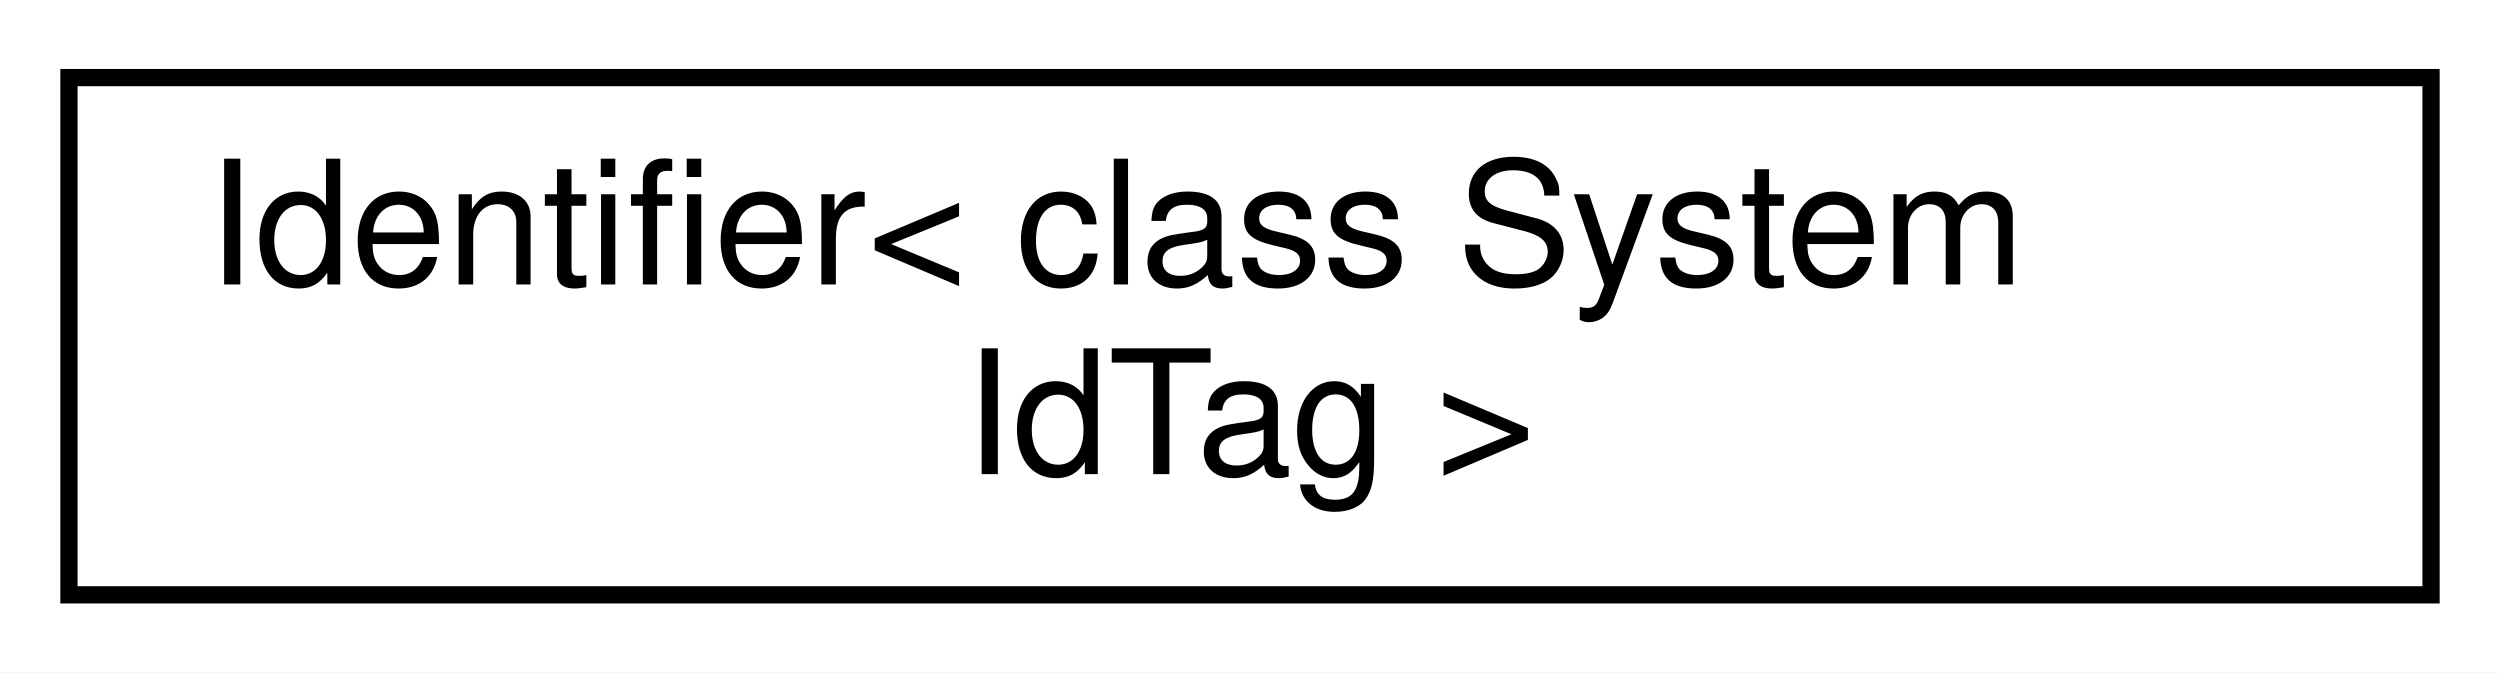
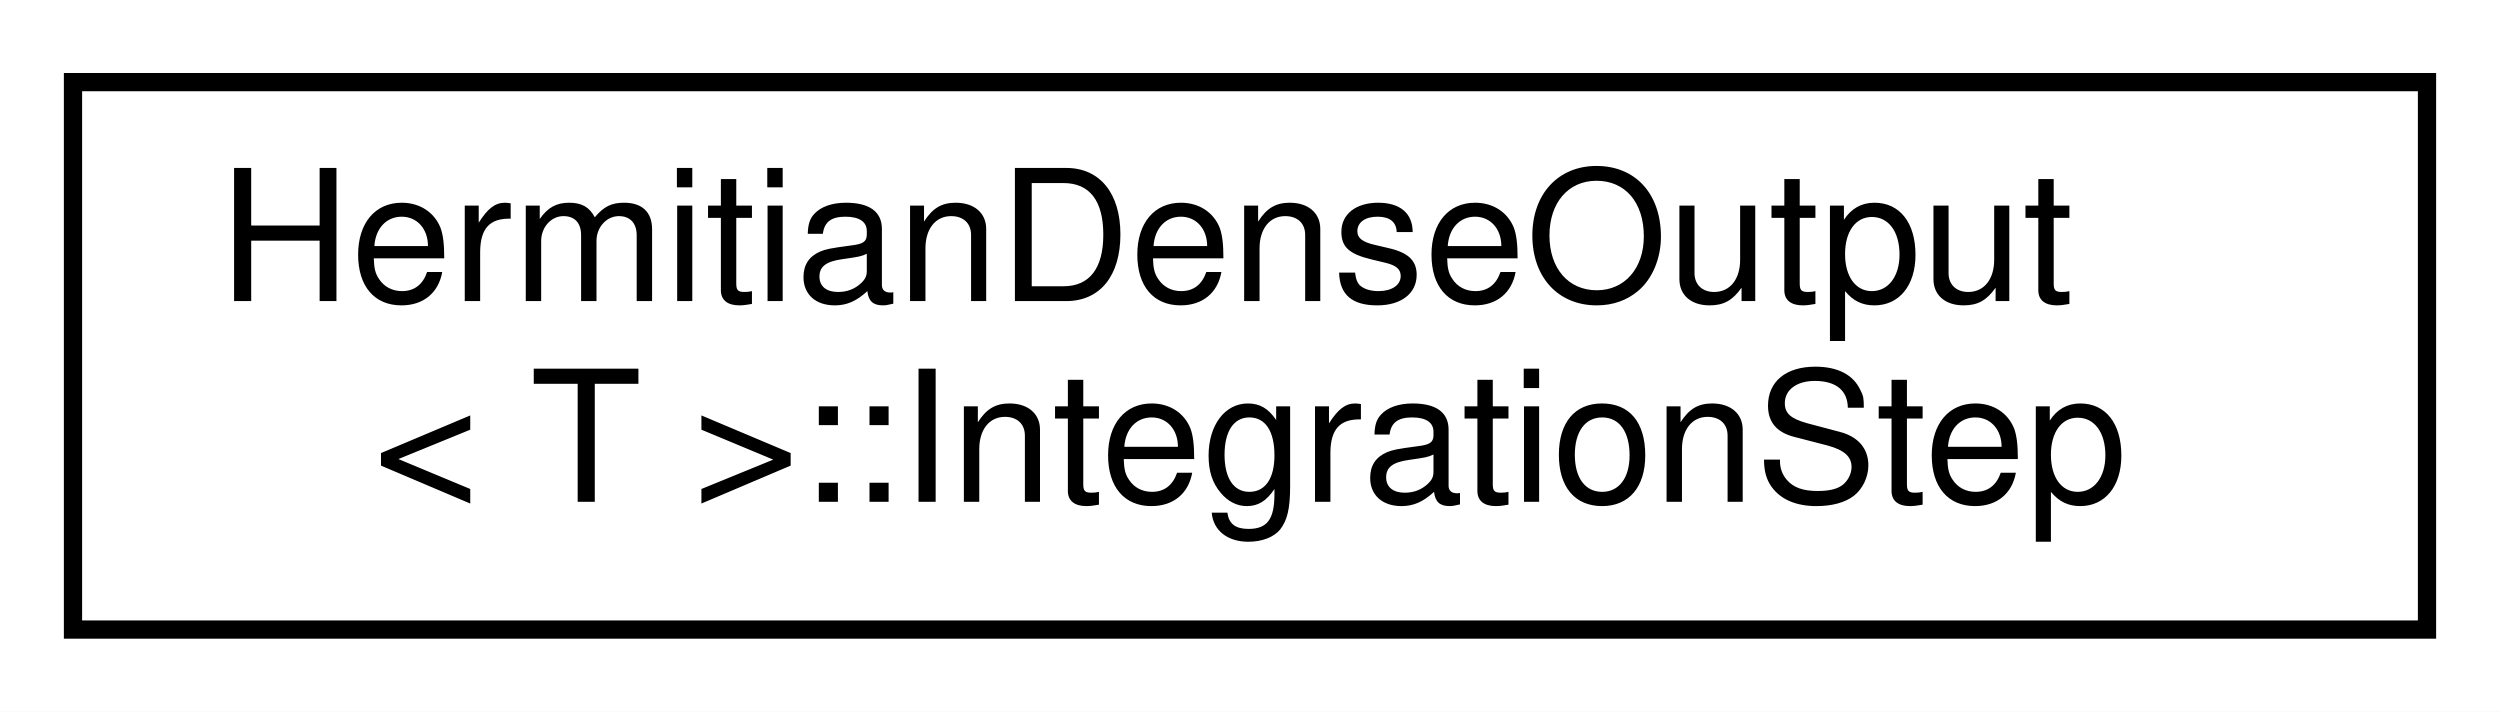
- <svg xmlns="http://www.w3.org/2000/svg" xmlns:xlink="http://www.w3.org/1999/xlink" width="145pt" height="39pt" viewBox="0.00 0.00 145.00 39.00">
+ <svg xmlns="http://www.w3.org/2000/svg" xmlns:xlink="http://www.w3.org/1999/xlink" width="137pt" height="39pt" viewBox="0.00 0.00 137.00 39.00">
  <g id="graph0" class="graph" transform="scale(1 1) rotate(0) translate(4 35)">
-     <polygon fill="white" stroke="transparent" points="-4,4 -4,-35 141,-35 141,4 -4,4" />
+     <polygon fill="white" stroke="transparent" points="-4,4 -4,-35 133,-35 133,4 -4,4" />
    <g id="node1" class="node">
      <g id="a_node1">
-         <a xlink:href="classmaliput_1_1drake_1_1_identifier.html" target="_top" xlink:title=" ">
-           <polygon fill="white" stroke="black" points="0,-0.5 0,-30.5 137,-30.5 137,-0.5 0,-0.5" />
-           <text text-anchor="start" x="8" y="-18.5" font-family="Helvetica,sans-Serif" font-size="10.00">Identifier&lt; class System</text>
-           <text text-anchor="middle" x="68.5" y="-7.5" font-family="Helvetica,sans-Serif" font-size="10.00">IdTag &gt;</text>
+         <a xlink:href="classmaliput_1_1drake_1_1systems_1_1_hermitian_dense_output_1_1_integration_step.html" target="_top" xlink:title="An integration step representation class, holding just enough for Hermitian interpolation: three (3) ...">
+           <polygon fill="white" stroke="black" points="0,-0.5 0,-30.5 129,-30.5 129,-0.5 0,-0.5" />
+           <text text-anchor="start" x="8" y="-18.5" font-family="Helvetica,sans-Serif" font-size="10.00">HermitianDenseOutput</text>
+           <text text-anchor="middle" x="64.5" y="-7.5" font-family="Helvetica,sans-Serif" font-size="10.00">&lt; T &gt;::IntegrationStep</text>
        </a>
      </g>
    </g>
  </g>
</svg>
